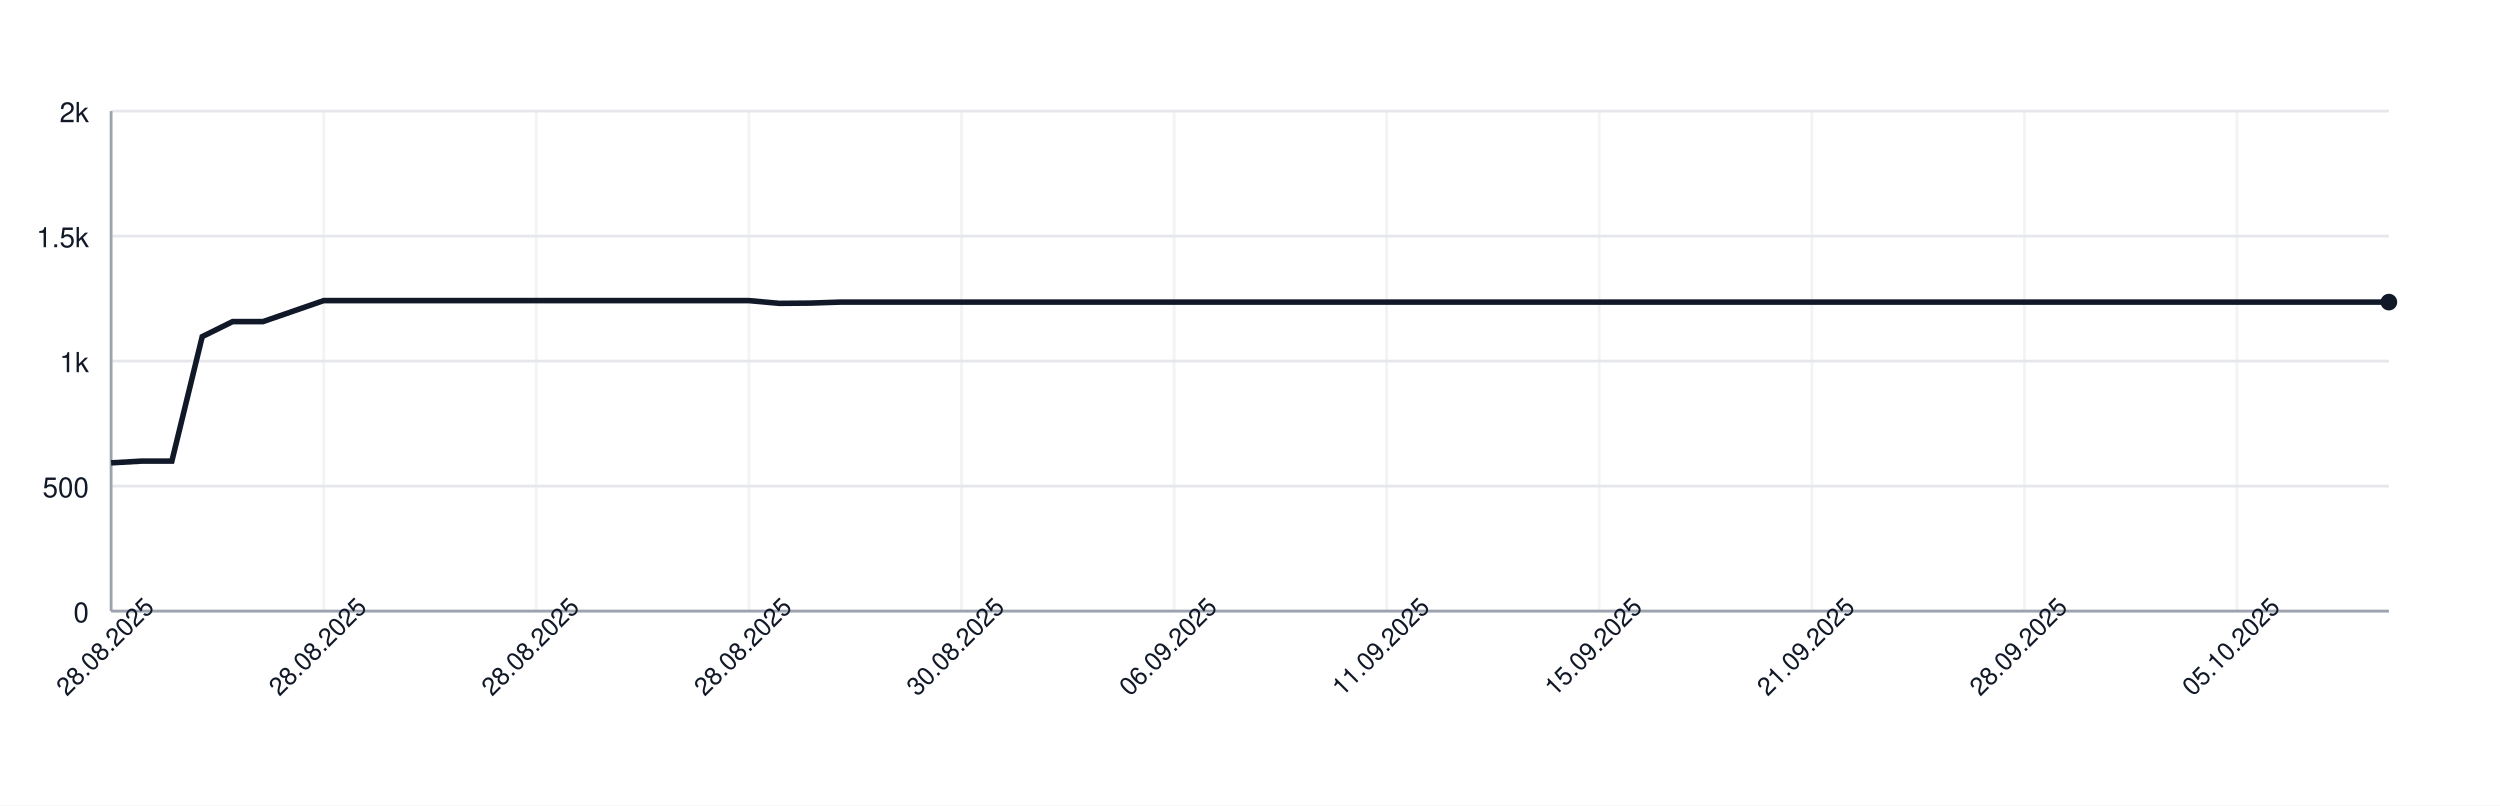
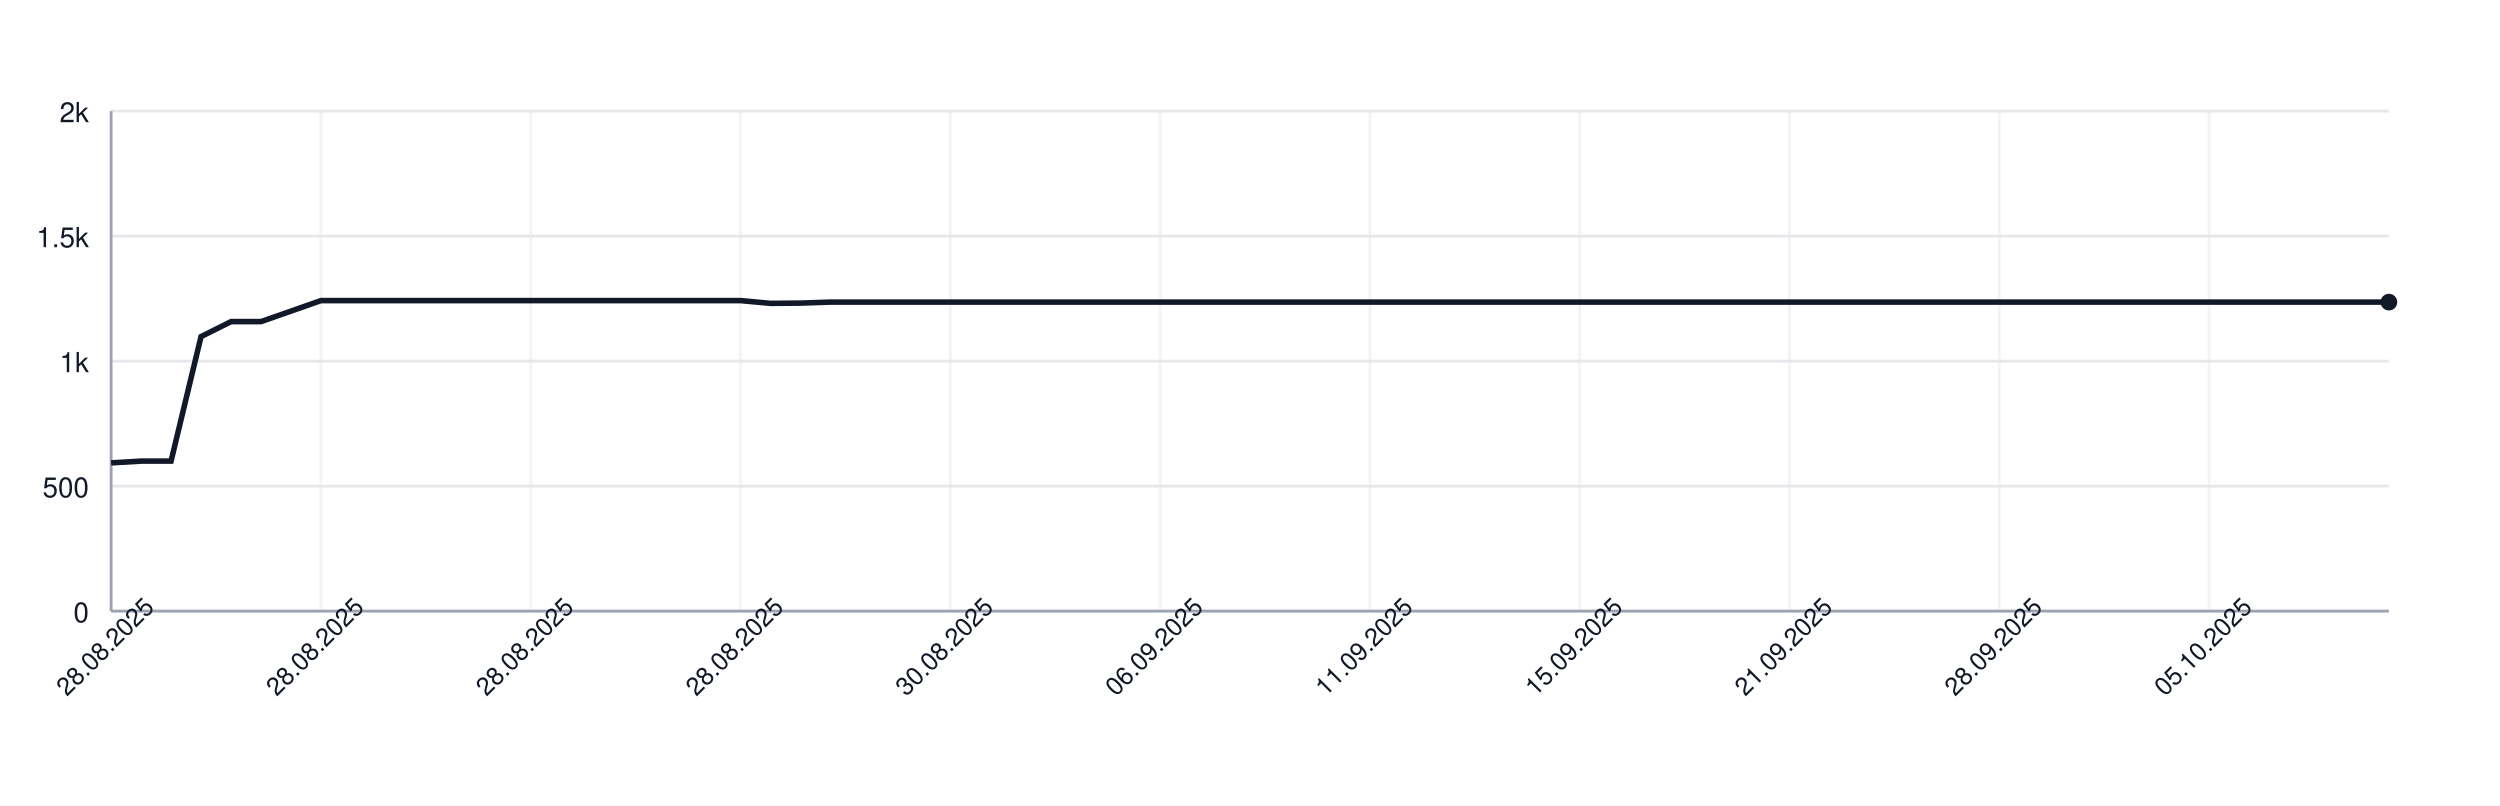
<svg xmlns="http://www.w3.org/2000/svg" width="900" height="290" style="font-family: -apple-system, BlinkMacSystemFont, 'Segoe UI', Helvetica, Arial, sans-serif;">
  <rect width="100%" height="100%" fill="white" />
  <g>
    <line x1="40" y1="220.00" x2="860" y2="220.00" stroke="#e5e7eb" />
    <text x="32" y="224.00" font-size="10" fill="#111827" text-anchor="end">0</text>
    <line x1="40" y1="175.00" x2="860" y2="175.00" stroke="#e5e7eb" />
    <text x="32" y="179.00" font-size="10" fill="#111827" text-anchor="end">500</text>
    <line x1="40" y1="130.00" x2="860" y2="130.00" stroke="#e5e7eb" />
    <text x="32" y="134.00" font-size="10" fill="#111827" text-anchor="end">1k</text>
    <line x1="40" y1="85.00" x2="860" y2="85.00" stroke="#e5e7eb" />
    <text x="32" y="89.00" font-size="10" fill="#111827" text-anchor="end">1.5k</text>
    <line x1="40" y1="40.00" x2="860" y2="40.00" stroke="#e5e7eb" />
    <text x="32" y="44.00" font-size="10" fill="#111827" text-anchor="end">2k</text>
    <line x1="40.00" y1="40" x2="40.00" y2="220" stroke="#e5e7eb" opacity="0.5" />
-     <line x1="116.53" y1="40" x2="116.53" y2="220" stroke="#e5e7eb" opacity="0.5" />
-     <line x1="193.07" y1="40" x2="193.07" y2="220" stroke="#e5e7eb" opacity="0.5" />
-     <line x1="269.60" y1="40" x2="269.60" y2="220" stroke="#e5e7eb" opacity="0.5" />
-     <line x1="346.13" y1="40" x2="346.13" y2="220" stroke="#e5e7eb" opacity="0.5" />
-     <line x1="422.67" y1="40" x2="422.67" y2="220" stroke="#e5e7eb" opacity="0.5" />
-     <line x1="499.20" y1="40" x2="499.20" y2="220" stroke="#e5e7eb" opacity="0.5" />
-     <line x1="575.73" y1="40" x2="575.73" y2="220" stroke="#e5e7eb" opacity="0.5" />
-     <line x1="652.27" y1="40" x2="652.27" y2="220" stroke="#e5e7eb" opacity="0.5" />
-     <line x1="728.80" y1="40" x2="728.80" y2="220" stroke="#e5e7eb" opacity="0.5" />
-     <line x1="805.33" y1="40" x2="805.33" y2="220" stroke="#e5e7eb" opacity="0.5" />
+     <line x1="115.53" y1="40" x2="115.53" y2="220" stroke="#e5e7eb" opacity="0.5" />
+     <line x1="191.05" y1="40" x2="191.05" y2="220" stroke="#e5e7eb" opacity="0.5" />
+     <line x1="266.58" y1="40" x2="266.58" y2="220" stroke="#e5e7eb" opacity="0.5" />
+     <line x1="342.11" y1="40" x2="342.11" y2="220" stroke="#e5e7eb" opacity="0.5" />
+     <line x1="417.63" y1="40" x2="417.63" y2="220" stroke="#e5e7eb" opacity="0.5" />
+     <line x1="493.16" y1="40" x2="493.16" y2="220" stroke="#e5e7eb" opacity="0.5" />
+     <line x1="568.68" y1="40" x2="568.68" y2="220" stroke="#e5e7eb" opacity="0.5" />
+     <line x1="644.21" y1="40" x2="644.21" y2="220" stroke="#e5e7eb" opacity="0.5" />
+     <line x1="719.74" y1="40" x2="719.74" y2="220" stroke="#e5e7eb" opacity="0.5" />
+     <line x1="795.26" y1="40" x2="795.26" y2="220" stroke="#e5e7eb" opacity="0.5" />
    <line x1="40" y1="220" x2="860" y2="220" stroke="#9ca3af" />
    <line x1="40" y1="40" x2="40" y2="220" stroke="#9ca3af" />
-     <path d="M 40.00 166.63 L 50.93 166.00 L 61.87 166.00 L 72.80 121.18 L 83.73 115.78 L 94.67 115.78 L 105.60 112.00 L 116.53 108.22 L 127.47 108.22 L 138.40 108.22 L 149.33 108.22 L 160.27 108.22 L 171.20 108.22 L 182.13 108.22 L 193.07 108.22 L 204.00 108.22 L 214.93 108.22 L 225.87 108.22 L 236.80 108.22 L 247.73 108.22 L 258.67 108.22 L 269.60 108.22 L 280.53 109.21 L 291.47 109.12 L 302.40 108.76 L 313.33 108.76 L 324.27 108.76 L 335.20 108.76 L 346.13 108.76 L 357.07 108.76 L 368.00 108.76 L 378.93 108.76 L 389.87 108.76 L 400.80 108.76 L 411.73 108.76 L 422.67 108.76 L 433.60 108.76 L 444.53 108.76 L 455.47 108.76 L 466.40 108.76 L 477.33 108.76 L 488.27 108.76 L 499.20 108.76 L 510.13 108.76 L 521.07 108.76 L 532.00 108.76 L 542.93 108.76 L 553.87 108.76 L 564.80 108.76 L 575.73 108.76 L 586.67 108.76 L 597.60 108.76 L 608.53 108.76 L 619.47 108.76 L 630.40 108.76 L 641.33 108.76 L 652.27 108.76 L 663.20 108.76 L 674.13 108.76 L 685.07 108.76 L 696.00 108.76 L 706.93 108.76 L 717.87 108.76 L 728.80 108.76 L 739.73 108.76 L 750.67 108.76 L 761.60 108.76 L 772.53 108.76 L 783.47 108.76 L 794.40 108.76 L 805.33 108.76 L 816.27 108.76 L 827.20 108.76 L 838.13 108.76 L 849.07 108.76 L 860.00 108.76" fill="none" stroke="#111827" stroke-width="2" />
+     <path d="M 40.00 166.63 L 50.79 166.00 L 61.58 166.00 L 72.37 121.18 L 83.16 115.78 L 93.95 115.78 L 104.74 112.00 L 115.53 108.22 L 126.32 108.22 L 137.11 108.22 L 147.89 108.22 L 158.68 108.22 L 169.47 108.22 L 180.26 108.22 L 191.05 108.22 L 201.84 108.22 L 212.63 108.22 L 223.42 108.22 L 234.21 108.22 L 245.00 108.22 L 255.79 108.22 L 266.58 108.22 L 277.37 109.21 L 288.16 109.12 L 298.95 108.76 L 309.74 108.76 L 320.53 108.76 L 331.32 108.76 L 342.11 108.76 L 352.89 108.76 L 363.68 108.76 L 374.47 108.76 L 385.26 108.76 L 396.05 108.76 L 406.84 108.76 L 417.63 108.76 L 428.42 108.76 L 439.21 108.76 L 450.00 108.76 L 460.79 108.76 L 471.58 108.76 L 482.37 108.76 L 493.16 108.76 L 503.95 108.76 L 514.74 108.76 L 525.53 108.76 L 536.32 108.76 L 547.11 108.76 L 557.89 108.76 L 568.68 108.76 L 579.47 108.76 L 590.26 108.76 L 601.05 108.76 L 611.84 108.76 L 622.63 108.76 L 633.42 108.76 L 644.21 108.76 L 655.00 108.76 L 665.79 108.76 L 676.58 108.76 L 687.37 108.76 L 698.16 108.76 L 708.95 108.76 L 719.74 108.76 L 730.53 108.76 L 741.32 108.76 L 752.11 108.76 L 762.89 108.76 L 773.68 108.76 L 784.47 108.76 L 795.26 108.76 L 806.05 108.76 L 816.84 108.76 L 827.63 108.76 L 838.42 108.76 L 849.21 108.76 L 860.00 108.76" fill="none" stroke="#111827" stroke-width="2" />
    <circle cx="860.00" cy="108.76" r="3" fill="#111827" />
    <text x="40.00" y="235.00" font-size="9" fill="#111827" text-anchor="middle" transform="rotate(-45 40.00 235.00)">28.08.2025</text>
-     <text x="116.53" y="235.00" font-size="9" fill="#111827" text-anchor="middle" transform="rotate(-45 116.53 235.00)">28.08.2025</text>
-     <text x="193.07" y="235.00" font-size="9" fill="#111827" text-anchor="middle" transform="rotate(-45 193.07 235.00)">28.08.2025</text>
-     <text x="269.60" y="235.00" font-size="9" fill="#111827" text-anchor="middle" transform="rotate(-45 269.60 235.00)">28.08.2025</text>
-     <text x="346.13" y="235.00" font-size="9" fill="#111827" text-anchor="middle" transform="rotate(-45 346.13 235.00)">30.08.2025</text>
-     <text x="422.67" y="235.00" font-size="9" fill="#111827" text-anchor="middle" transform="rotate(-45 422.67 235.00)">06.09.2025</text>
-     <text x="499.20" y="235.00" font-size="9" fill="#111827" text-anchor="middle" transform="rotate(-45 499.20 235.00)">11.09.2025</text>
-     <text x="575.73" y="235.00" font-size="9" fill="#111827" text-anchor="middle" transform="rotate(-45 575.73 235.00)">15.09.2025</text>
-     <text x="652.27" y="235.00" font-size="9" fill="#111827" text-anchor="middle" transform="rotate(-45 652.27 235.00)">21.09.2025</text>
-     <text x="728.80" y="235.00" font-size="9" fill="#111827" text-anchor="middle" transform="rotate(-45 728.80 235.00)">28.09.2025</text>
-     <text x="805.33" y="235.00" font-size="9" fill="#111827" text-anchor="middle" transform="rotate(-45 805.33 235.00)">05.10.2025</text>
+     <text x="115.53" y="235.00" font-size="9" fill="#111827" text-anchor="middle" transform="rotate(-45 115.53 235.00)">28.08.2025</text>
+     <text x="191.05" y="235.00" font-size="9" fill="#111827" text-anchor="middle" transform="rotate(-45 191.05 235.00)">28.08.2025</text>
+     <text x="266.58" y="235.00" font-size="9" fill="#111827" text-anchor="middle" transform="rotate(-45 266.58 235.00)">28.08.2025</text>
+     <text x="342.11" y="235.00" font-size="9" fill="#111827" text-anchor="middle" transform="rotate(-45 342.11 235.00)">30.08.2025</text>
+     <text x="417.63" y="235.00" font-size="9" fill="#111827" text-anchor="middle" transform="rotate(-45 417.63 235.00)">06.09.2025</text>
+     <text x="493.16" y="235.00" font-size="9" fill="#111827" text-anchor="middle" transform="rotate(-45 493.16 235.00)">11.09.2025</text>
+     <text x="568.68" y="235.00" font-size="9" fill="#111827" text-anchor="middle" transform="rotate(-45 568.68 235.00)">15.09.2025</text>
+     <text x="644.21" y="235.00" font-size="9" fill="#111827" text-anchor="middle" transform="rotate(-45 644.21 235.00)">21.09.2025</text>
+     <text x="719.74" y="235.00" font-size="9" fill="#111827" text-anchor="middle" transform="rotate(-45 719.74 235.00)">28.09.2025</text>
+     <text x="795.26" y="235.00" font-size="9" fill="#111827" text-anchor="middle" transform="rotate(-45 795.26 235.00)">05.10.2025</text>
  </g>
</svg>
